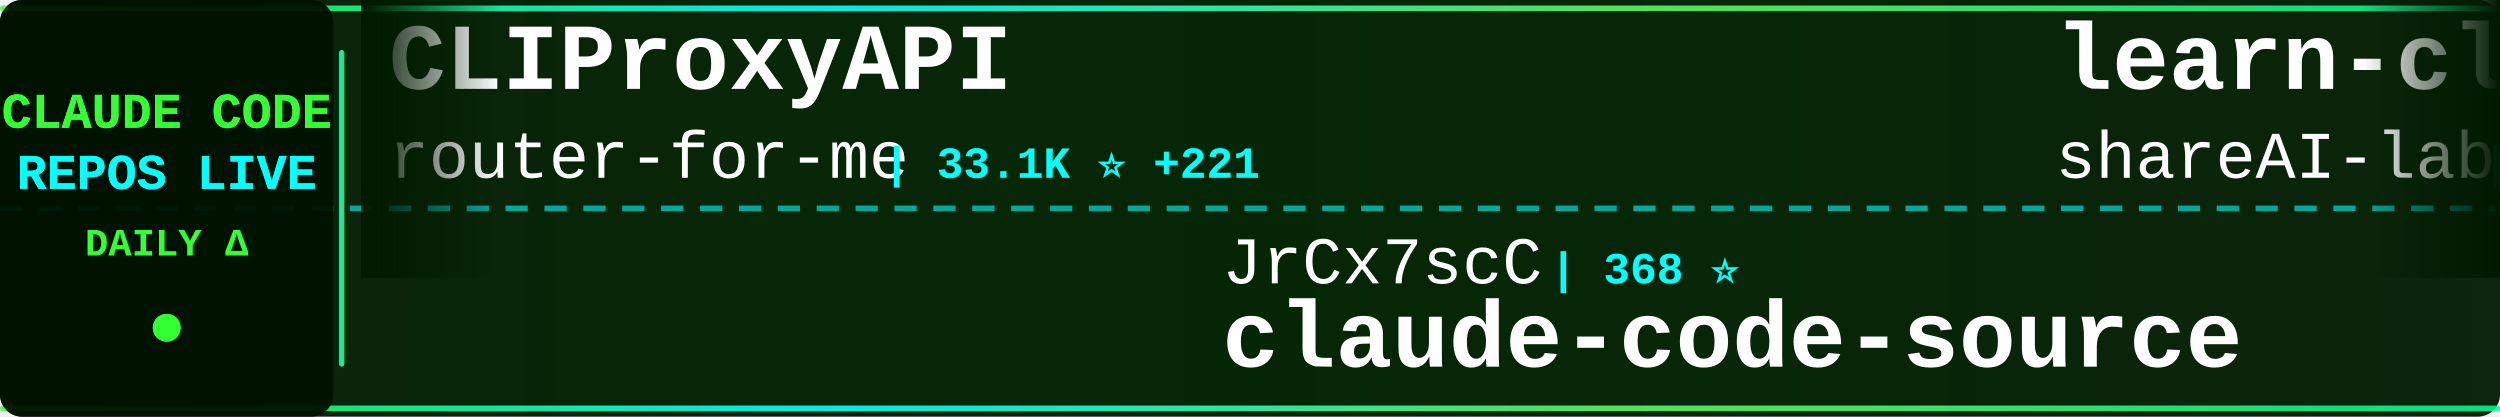
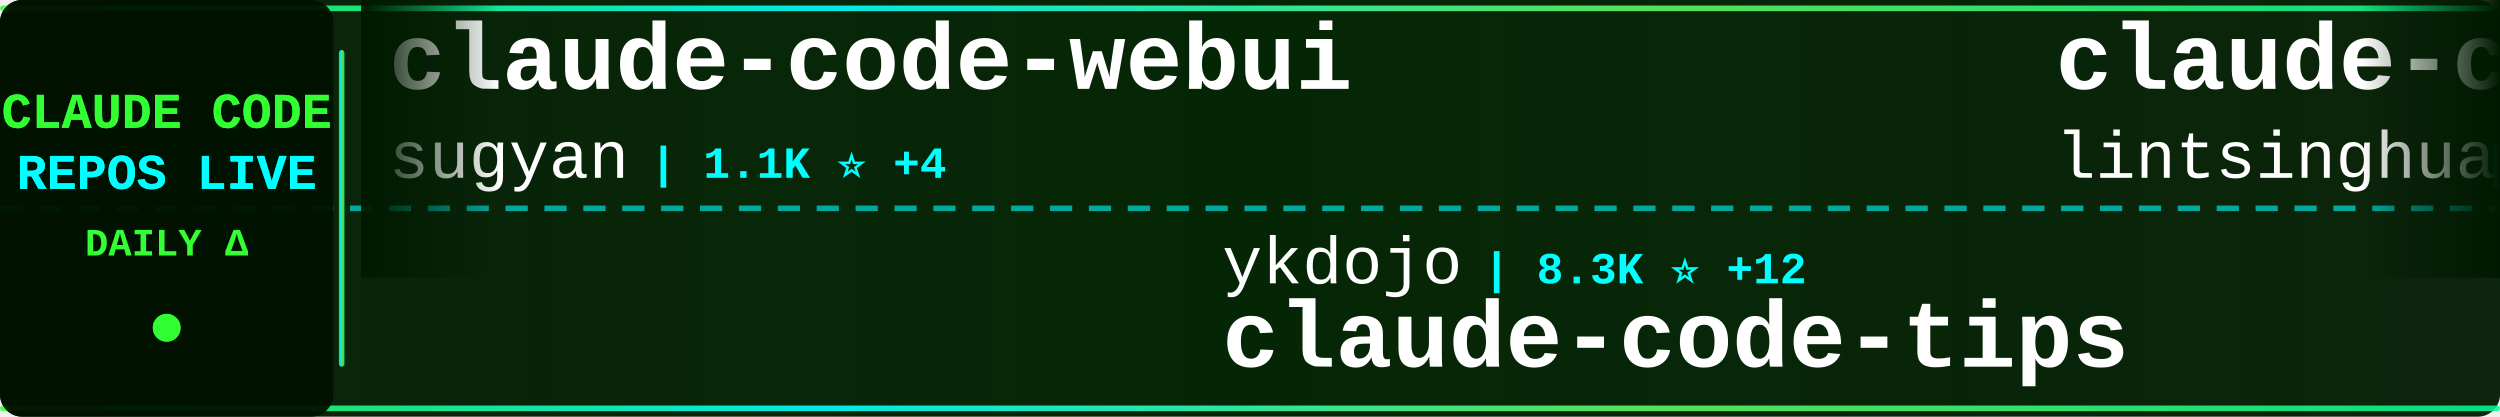
<svg xmlns="http://www.w3.org/2000/svg" width="900" height="150">
  <defs>
    <linearGradient id="tickerBg" x1="0%" y1="0%" x2="100%" y2="0%">
      <stop offset="0%" style="stop-color:#001a00;stop-opacity:0.95" />
      <stop offset="50%" style="stop-color:#002200;stop-opacity:0.98" />
      <stop offset="100%" style="stop-color:#001a00;stop-opacity:0.95" />
    </linearGradient>
    <linearGradient id="borderGrad" x1="0%" y1="0%" x2="100%" y2="0%">
      <stop offset="0%" style="stop-color:#33ff33;stop-opacity:0.85">
        <animate attributeName="stop-opacity" values="0.85;1;0.85" dur="2s" repeatCount="indefinite" />
      </stop>
      <stop offset="33%" style="stop-color:#00ffff;stop-opacity:0.9">
        <animate attributeName="stop-opacity" values="0.9;1;0.9" dur="2.2s" repeatCount="indefinite" />
      </stop>
      <stop offset="66%" style="stop-color:#66ff66;stop-opacity:0.85">
        <animate attributeName="stop-opacity" values="0.85;1;0.85" dur="1.8s" repeatCount="indefinite" />
      </stop>
      <stop offset="100%" style="stop-color:#00ff99;stop-opacity:0.85">
        <animate attributeName="stop-opacity" values="0.85;1;0.85" dur="2s" repeatCount="indefinite" />
      </stop>
    </linearGradient>
    <filter id="textGlow">
      <feGaussianBlur stdDeviation="0.1" result="coloredBlur" />
      <feMerge>
        <feMergeNode in="coloredBlur" />
        <feMergeNode in="SourceGraphic" />
      </feMerge>
    </filter>
    <filter id="metricGlow">
      <feGaussianBlur stdDeviation="0.2" result="coloredBlur" />
      <feMerge>
        <feMergeNode in="coloredBlur" />
        <feMergeNode in="SourceGraphic" />
      </feMerge>
    </filter>
    <linearGradient id="leftFade" x1="0%" y1="0%" x2="100%" y2="0%">
      <stop offset="0%" style="stop-color:#001a00;stop-opacity:1" />
      <stop offset="100%" style="stop-color:#001a00;stop-opacity:0" />
    </linearGradient>
    <linearGradient id="rightFade" x1="0%" y1="0%" x2="100%" y2="0%">
      <stop offset="0%" style="stop-color:#001a00;stop-opacity:0" />
      <stop offset="100%" style="stop-color:#001a00;stop-opacity:1" />
    </linearGradient>
  </defs>
  <rect width="900" height="150" fill="url(#tickerBg)" rx="8" />
  <rect x="0" y="2" width="900" height="2" fill="url(#borderGrad)" rx="1" />
  <rect x="0" y="146" width="900" height="2" fill="url(#borderGrad)" rx="1" />
  <line x1="0" y1="75" x2="900" y2="75" stroke="#00ffff" stroke-width="2" stroke-dasharray="8 6" opacity="0.6" />
  <rect x="0" y="0" width="120" height="150" fill="#001100" opacity="0.95" rx="8" />
  <text x="60" y="46" font-family="'Courier New', monospace" font-size="18" font-weight="bold" fill="#33ff33" text-anchor="middle" filter="url(#textGlow)">
    CLAUDE CODE
  </text>
  <text x="60" y="68" font-family="'Courier New', monospace" font-size="18" font-weight="bold" fill="#00ffff" text-anchor="middle" filter="url(#textGlow)">
    REPOS LIVE
  </text>
  <text x="60" y="92" font-family="'Courier New', monospace" font-size="14" font-weight="bold" fill="#33ff33" text-anchor="middle">
    DAILY Δ
  </text>
  <circle cx="60" cy="118" r="5" fill="#33ff33" filter="url(#metricGlow)">
    <animate attributeName="r" values="4;6;4" dur="1.5s" repeatCount="indefinite" />
    <animate attributeName="opacity" values="0.6;1;0.6" dur="1.5s" repeatCount="indefinite" />
  </circle>
  <rect x="122" y="18" width="2" height="114" fill="url(#borderGrad)" rx="1" />
  <clipPath id="tickerClip">
    <rect x="130" y="0" width="770" height="150" />
  </clipPath>
  <g clip-path="url(#tickerClip)">
    <g id="tickerItems">
      <animateTransform attributeName="transform" attributeType="XML" type="translate" from="0 0" to="-3000 0" dur="54s" repeatCount="indefinite" />
      <g transform="translate(0, 0)">
-         <text x="140" y="32" font-family="'Courier New', monospace" font-size="34" font-weight="bold" fill="#ffffff">CLIProxyAPI</text>
-         <text x="140" y="64" font-family="'Courier New', monospace" font-size="24" font-weight="normal" fill="#ffffff" opacity="1.0">router-for-me</text>
-         <text x="318" y="64" font-family="'Courier New', monospace" font-size="16" font-weight="bold" fill="#00ffff"> | 33.1K ⭐ +221</text>
+         <text x="140" y="32" font-family="'Courier New', monospace" font-size="34" font-weight="bold" fill="#ffffff">claude-code-webui</text>
+         <text x="140" y="64" font-family="'Courier New', monospace" font-size="24" font-weight="normal" fill="#ffffff" opacity="1.0">sugyan</text>
+         <text x="234" y="64" font-family="'Courier New', monospace" font-size="16" font-weight="bold" fill="#00ffff"> | 1.1K ⭐ +4</text>
      </g>
      <g transform="translate(300, 0)">
-         <text x="140" y="102" font-family="'Courier New', monospace" font-size="24" font-weight="normal" fill="#ffffff" opacity="1.0">JrCx7scC</text>
-         <text x="258" y="102" font-family="'Courier New', monospace" font-size="16" font-weight="bold" fill="#00ffff"> | 368 ⭐</text>
-         <text x="140" y="132" font-family="'Courier New', monospace" font-size="34" font-weight="bold" fill="#ffffff">claude-code-source</text>
+         <text x="140" y="102" font-family="'Courier New', monospace" font-size="24" font-weight="normal" fill="#ffffff" opacity="1.0">ykdojo</text>
+         <text x="234" y="102" font-family="'Courier New', monospace" font-size="16" font-weight="bold" fill="#00ffff"> | 8.3K ⭐ +12</text>
+         <text x="140" y="132" font-family="'Courier New', monospace" font-size="34" font-weight="bold" fill="#ffffff">claude-code-tips</text>
      </g>
      <g transform="translate(600, 0)">
-         <text x="140" y="32" font-family="'Courier New', monospace" font-size="34" font-weight="bold" fill="#ffffff">learn-claude-code</text>
-         <text x="140" y="64" font-family="'Courier New', monospace" font-size="24" font-weight="normal" fill="#ffffff" opacity="1.0">shareAI-lab</text>
-         <text x="294" y="64" font-family="'Courier New', monospace" font-size="16" font-weight="bold" fill="#00ffff"> | 61.0K ⭐ +161</text>
+         <text x="140" y="32" font-family="'Courier New', monospace" font-size="34" font-weight="bold" fill="#ffffff">claude-code-book</text>
+         <text x="140" y="64" font-family="'Courier New', monospace" font-size="24" font-weight="normal" fill="#ffffff" opacity="1.0">lintsinghua</text>
+         <text x="294" y="64" font-family="'Courier New', monospace" font-size="16" font-weight="bold" fill="#00ffff"> | 3.3K ⭐ +16</text>
      </g>
      <g transform="translate(900, 0)">
-         <text x="140" y="102" font-family="'Courier New', monospace" font-size="24" font-weight="normal" fill="#ffffff" opacity="1.0">https-deeplearning-ai</text>
-         <text x="414" y="102" font-family="'Courier New', monospace" font-size="16" font-weight="bold" fill="#00ffff"> | 512 ⭐ +2</text>
-         <text x="140" y="132" font-family="'Courier New', monospace" font-size="34" font-weight="bold" fill="#ffffff">sc-claude-code-files</text>
+         <text x="140" y="102" font-family="'Courier New', monospace" font-size="24" font-weight="normal" fill="#ffffff" opacity="1.0">LING71671</text>
+         <text x="270" y="102" font-family="'Courier New', monospace" font-size="16" font-weight="bold" fill="#00ffff"> | 838 ⭐ +4</text>
+         <text x="140" y="132" font-family="'Courier New', monospace" font-size="34" font-weight="bold" fill="#ffffff">Open-ClaudeCode</text>
      </g>
      <g transform="translate(1200, 0)">
-         <text x="140" y="32" font-family="'Courier New', monospace" font-size="34" font-weight="bold" fill="#ffffff">claude-code-infrastructu...</text>
-         <text x="140" y="64" font-family="'Courier New', monospace" font-size="24" font-weight="normal" fill="#ffffff" opacity="1.0">diet103</text>
-         <text x="246" y="64" font-family="'Courier New', monospace" font-size="16" font-weight="bold" fill="#00ffff"> | 9.6K ⭐ +8</text>
+         <text x="140" y="32" font-family="'Courier New', monospace" font-size="34" font-weight="bold" fill="#ffffff">collection-claude-code-s...</text>
+         <text x="140" y="64" font-family="'Courier New', monospace" font-size="24" font-weight="normal" fill="#ffffff" opacity="1.0">chauncygu</text>
+         <text x="270" y="64" font-family="'Courier New', monospace" font-size="16" font-weight="bold" fill="#00ffff"> | 2.5K ⭐ +7</text>
      </g>
      <g transform="translate(1500, 0)">
-         <text x="140" y="102" font-family="'Courier New', monospace" font-size="24" font-weight="normal" fill="#ffffff" opacity="1.0">frankbria</text>
-         <text x="270" y="102" font-family="'Courier New', monospace" font-size="16" font-weight="bold" fill="#00ffff"> | 9.2K ⭐ +14</text>
-         <text x="140" y="132" font-family="'Courier New', monospace" font-size="34" font-weight="bold" fill="#ffffff">ralph-claude-code</text>
+         <text x="140" y="102" font-family="'Courier New', monospace" font-size="24" font-weight="normal" fill="#ffffff" opacity="1.0">pedrohcgs</text>
+         <text x="270" y="102" font-family="'Courier New', monospace" font-size="16" font-weight="bold" fill="#00ffff"> | 1.1K ⭐ +1</text>
+         <text x="140" y="132" font-family="'Courier New', monospace" font-size="34" font-weight="bold" fill="#ffffff">claude-code-my-workflow</text>
      </g>
      <g transform="translate(1800, 0)">
-         <text x="140" y="32" font-family="'Courier New', monospace" font-size="34" font-weight="bold" fill="#ffffff">cc-switch</text>
-         <text x="140" y="64" font-family="'Courier New', monospace" font-size="24" font-weight="normal" fill="#ffffff" opacity="1.0">farion1231</text>
-         <text x="282" y="64" font-family="'Courier New', monospace" font-size="16" font-weight="bold" fill="#00ffff"> | 73.4K ⭐ +828</text>
+         <text x="140" y="32" font-family="'Courier New', monospace" font-size="34" font-weight="bold" fill="#ffffff">claude-code-telegram</text>
+         <text x="140" y="64" font-family="'Courier New', monospace" font-size="24" font-weight="normal" fill="#ffffff" opacity="1.0">RichardAtCT</text>
+         <text x="294" y="64" font-family="'Courier New', monospace" font-size="16" font-weight="bold" fill="#00ffff"> | 2.6K ⭐ +4</text>
      </g>
      <g transform="translate(2100, 0)">
-         <text x="140" y="102" font-family="'Courier New', monospace" font-size="24" font-weight="normal" fill="#ffffff" opacity="1.0">wshobson</text>
-         <text x="258" y="102" font-family="'Courier New', monospace" font-size="16" font-weight="bold" fill="#00ffff"> | 35.5K ⭐ +54</text>
-         <text x="140" y="132" font-family="'Courier New', monospace" font-size="34" font-weight="bold" fill="#ffffff">agents</text>
+         <text x="140" y="102" font-family="'Courier New', monospace" font-size="24" font-weight="normal" fill="#ffffff" opacity="1.0">anthropics</text>
+         <text x="282" y="102" font-family="'Courier New', monospace" font-size="16" font-weight="bold" fill="#00ffff"> | 7.6K ⭐ +10</text>
+         <text x="140" y="132" font-family="'Courier New', monospace" font-size="34" font-weight="bold" fill="#ffffff">claude-code-action</text>
      </g>
      <g transform="translate(2400, 0)">
-         <text x="140" y="32" font-family="'Courier New', monospace" font-size="34" font-weight="bold" fill="#ffffff">claude-code-base-action</text>
-         <text x="140" y="64" font-family="'Courier New', monospace" font-size="24" font-weight="normal" fill="#ffffff" opacity="1.0">anthropics</text>
-         <text x="282" y="64" font-family="'Courier New', monospace" font-size="16" font-weight="bold" fill="#00ffff"> | 834 ⭐ +6</text>
+         <text x="140" y="32" font-family="'Courier New', monospace" font-size="34" font-weight="bold" fill="#ffffff">free-claude-code</text>
+         <text x="140" y="64" font-family="'Courier New', monospace" font-size="24" font-weight="normal" fill="#ffffff" opacity="1.0">Alishahryar1</text>
+         <text x="306" y="64" font-family="'Courier New', monospace" font-size="16" font-weight="bold" fill="#00ffff"> | 25.2K ⭐ +218</text>
      </g>
      <g transform="translate(2700, 0)">
-         <text x="140" y="102" font-family="'Courier New', monospace" font-size="24" font-weight="normal" fill="#ffffff" opacity="1.0">AICoderTudou</text>
-         <text x="306" y="102" font-family="'Courier New', monospace" font-size="16" font-weight="bold" fill="#00ffff"> | 501 ⭐</text>
-         <text x="140" y="132" font-family="'Courier New', monospace" font-size="34" font-weight="bold" fill="#ffffff">claude-code-tudou</text>
+         <text x="140" y="102" font-family="'Courier New', monospace" font-size="24" font-weight="normal" fill="#ffffff" opacity="1.0">ding113</text>
+         <text x="246" y="102" font-family="'Courier New', monospace" font-size="16" font-weight="bold" fill="#00ffff"> | 2.9K ⭐ +9</text>
+         <text x="140" y="132" font-family="'Courier New', monospace" font-size="34" font-weight="bold" fill="#ffffff">claude-code-hub</text>
      </g>
      <g transform="translate(3000, 0)">
-         <text x="140" y="32" font-family="'Courier New', monospace" font-size="34" font-weight="bold" fill="#ffffff">CLIProxyAPI</text>
-         <text x="140" y="64" font-family="'Courier New', monospace" font-size="24" font-weight="normal" fill="#ffffff" opacity="1.0">router-for-me</text>
-         <text x="318" y="64" font-family="'Courier New', monospace" font-size="16" font-weight="bold" fill="#00ffff"> | 33.1K ⭐ +221</text>
+         <text x="140" y="32" font-family="'Courier New', monospace" font-size="34" font-weight="bold" fill="#ffffff">claude-code-webui</text>
+         <text x="140" y="64" font-family="'Courier New', monospace" font-size="24" font-weight="normal" fill="#ffffff" opacity="1.0">sugyan</text>
+         <text x="234" y="64" font-family="'Courier New', monospace" font-size="16" font-weight="bold" fill="#00ffff"> | 1.1K ⭐ +4</text>
      </g>
      <g transform="translate(3300, 0)">
-         <text x="140" y="102" font-family="'Courier New', monospace" font-size="24" font-weight="normal" fill="#ffffff" opacity="1.0">JrCx7scC</text>
-         <text x="258" y="102" font-family="'Courier New', monospace" font-size="16" font-weight="bold" fill="#00ffff"> | 368 ⭐</text>
-         <text x="140" y="132" font-family="'Courier New', monospace" font-size="34" font-weight="bold" fill="#ffffff">claude-code-source</text>
+         <text x="140" y="102" font-family="'Courier New', monospace" font-size="24" font-weight="normal" fill="#ffffff" opacity="1.0">ykdojo</text>
+         <text x="234" y="102" font-family="'Courier New', monospace" font-size="16" font-weight="bold" fill="#00ffff"> | 8.3K ⭐ +12</text>
+         <text x="140" y="132" font-family="'Courier New', monospace" font-size="34" font-weight="bold" fill="#ffffff">claude-code-tips</text>
      </g>
      <g transform="translate(3600, 0)">
-         <text x="140" y="32" font-family="'Courier New', monospace" font-size="34" font-weight="bold" fill="#ffffff">learn-claude-code</text>
-         <text x="140" y="64" font-family="'Courier New', monospace" font-size="24" font-weight="normal" fill="#ffffff" opacity="1.0">shareAI-lab</text>
-         <text x="294" y="64" font-family="'Courier New', monospace" font-size="16" font-weight="bold" fill="#00ffff"> | 61.0K ⭐ +161</text>
+         <text x="140" y="32" font-family="'Courier New', monospace" font-size="34" font-weight="bold" fill="#ffffff">claude-code-book</text>
+         <text x="140" y="64" font-family="'Courier New', monospace" font-size="24" font-weight="normal" fill="#ffffff" opacity="1.0">lintsinghua</text>
+         <text x="294" y="64" font-family="'Courier New', monospace" font-size="16" font-weight="bold" fill="#00ffff"> | 3.3K ⭐ +16</text>
      </g>
      <g transform="translate(3900, 0)">
-         <text x="140" y="102" font-family="'Courier New', monospace" font-size="24" font-weight="normal" fill="#ffffff" opacity="1.0">https-deeplearning-ai</text>
-         <text x="414" y="102" font-family="'Courier New', monospace" font-size="16" font-weight="bold" fill="#00ffff"> | 512 ⭐ +2</text>
-         <text x="140" y="132" font-family="'Courier New', monospace" font-size="34" font-weight="bold" fill="#ffffff">sc-claude-code-files</text>
+         <text x="140" y="102" font-family="'Courier New', monospace" font-size="24" font-weight="normal" fill="#ffffff" opacity="1.0">LING71671</text>
+         <text x="270" y="102" font-family="'Courier New', monospace" font-size="16" font-weight="bold" fill="#00ffff"> | 838 ⭐ +4</text>
+         <text x="140" y="132" font-family="'Courier New', monospace" font-size="34" font-weight="bold" fill="#ffffff">Open-ClaudeCode</text>
      </g>
    </g>
  </g>
  <rect x="130" y="0" width="50" height="100" fill="url(#leftFade)" />
  <rect x="850" y="0" width="50" height="100" fill="url(#rightFade)" />
</svg>
